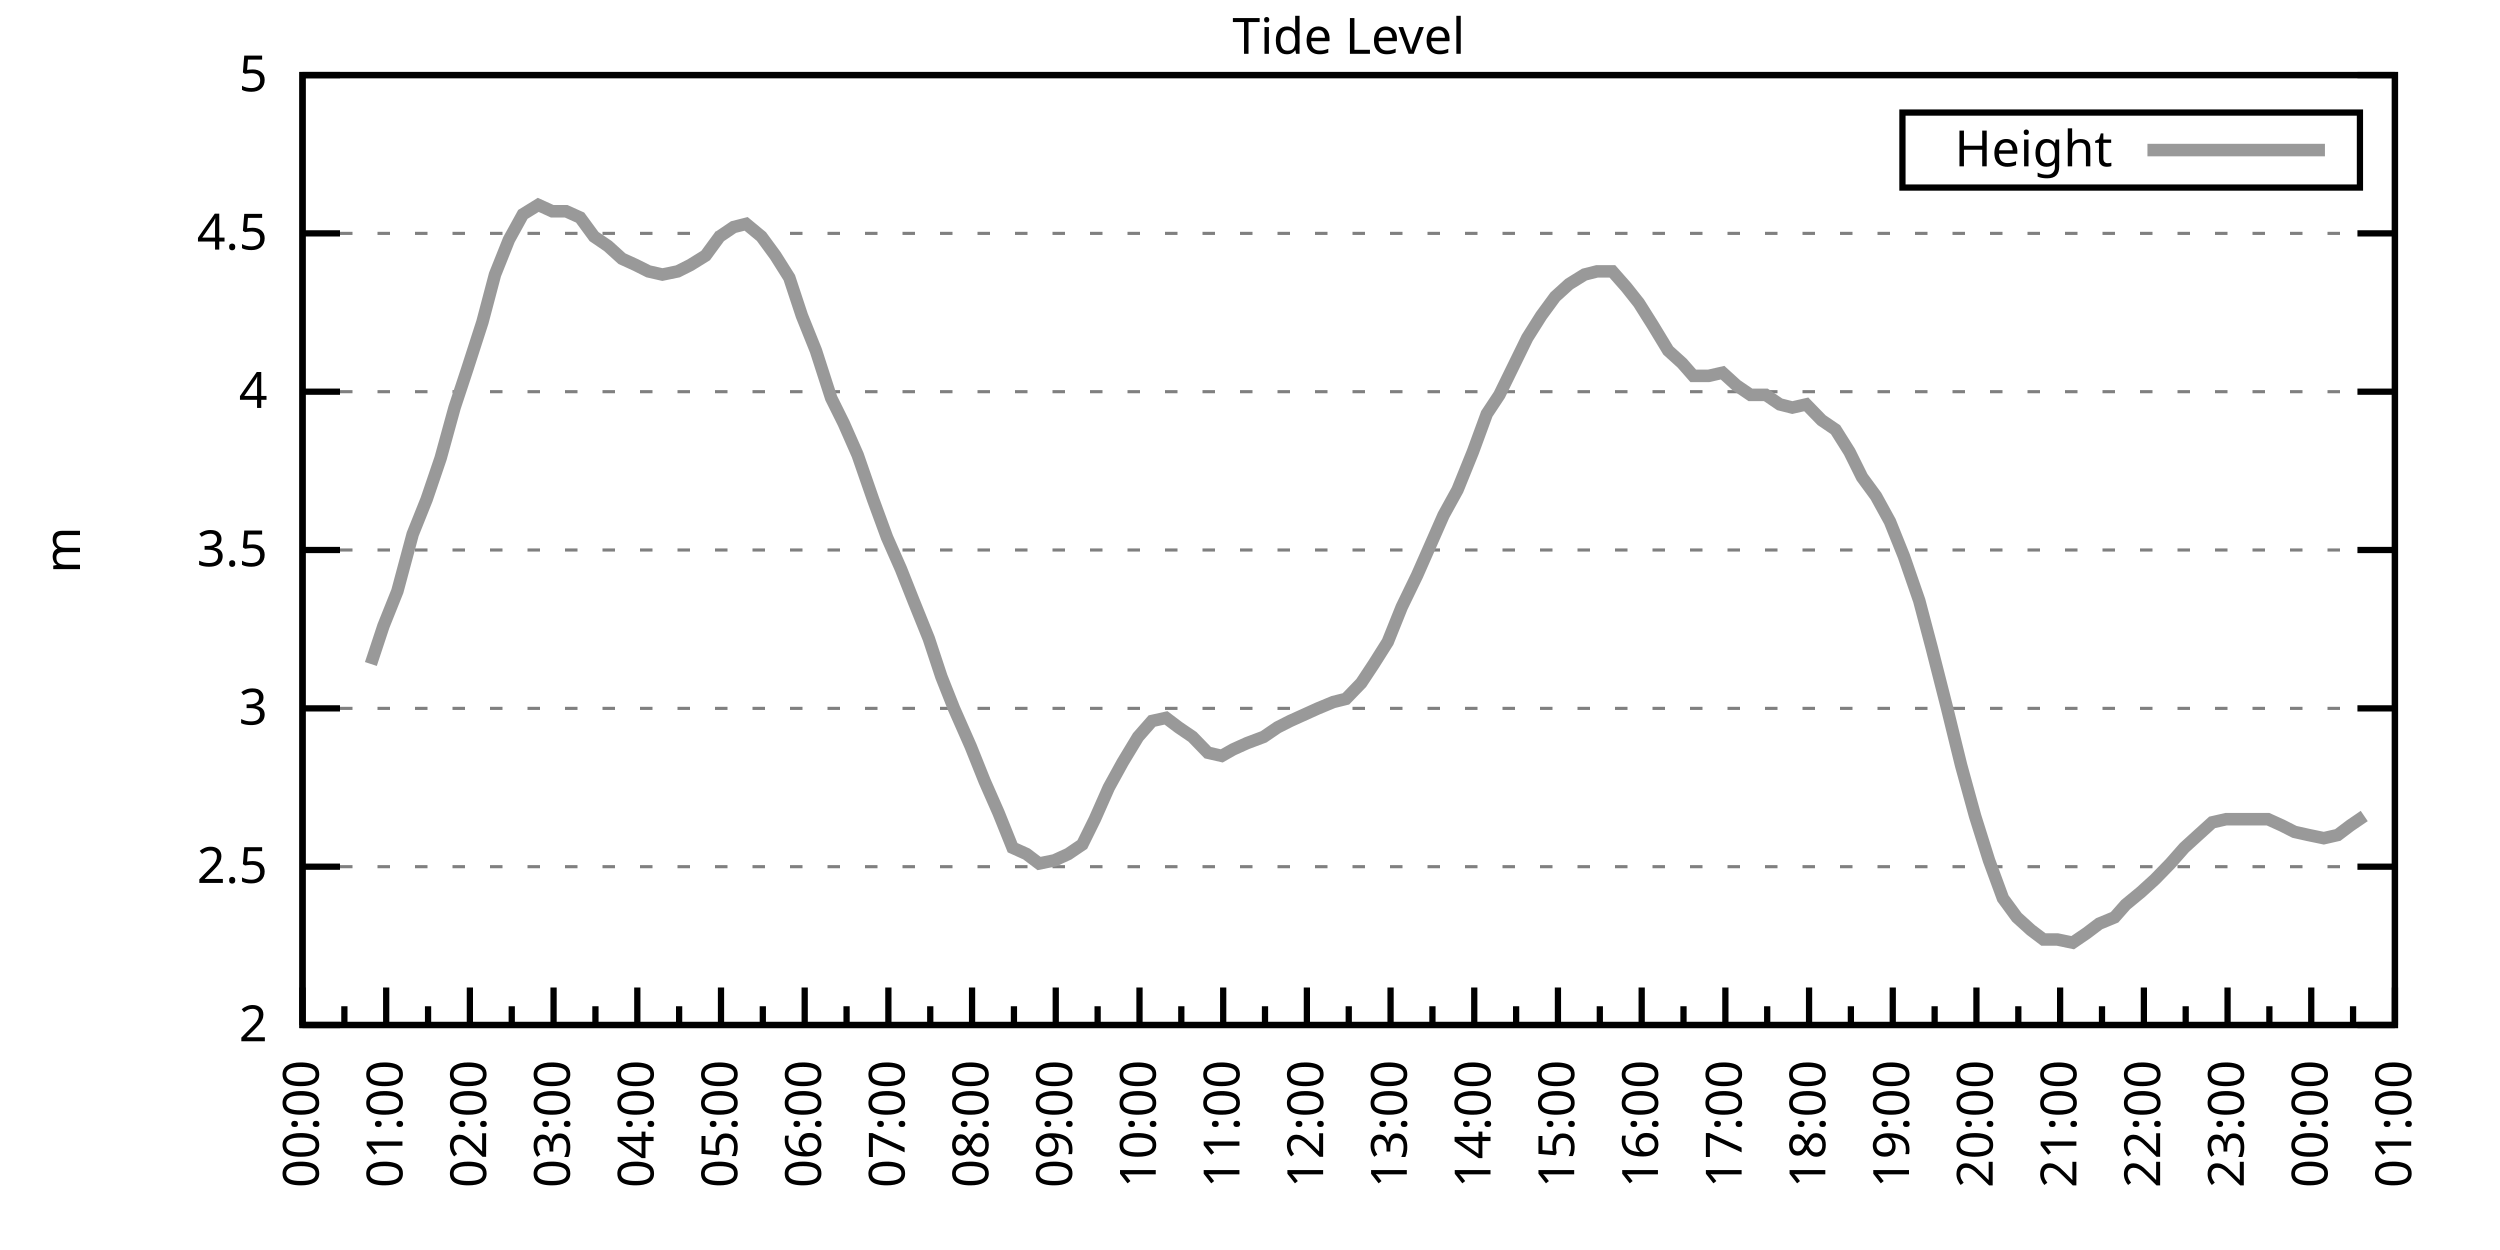
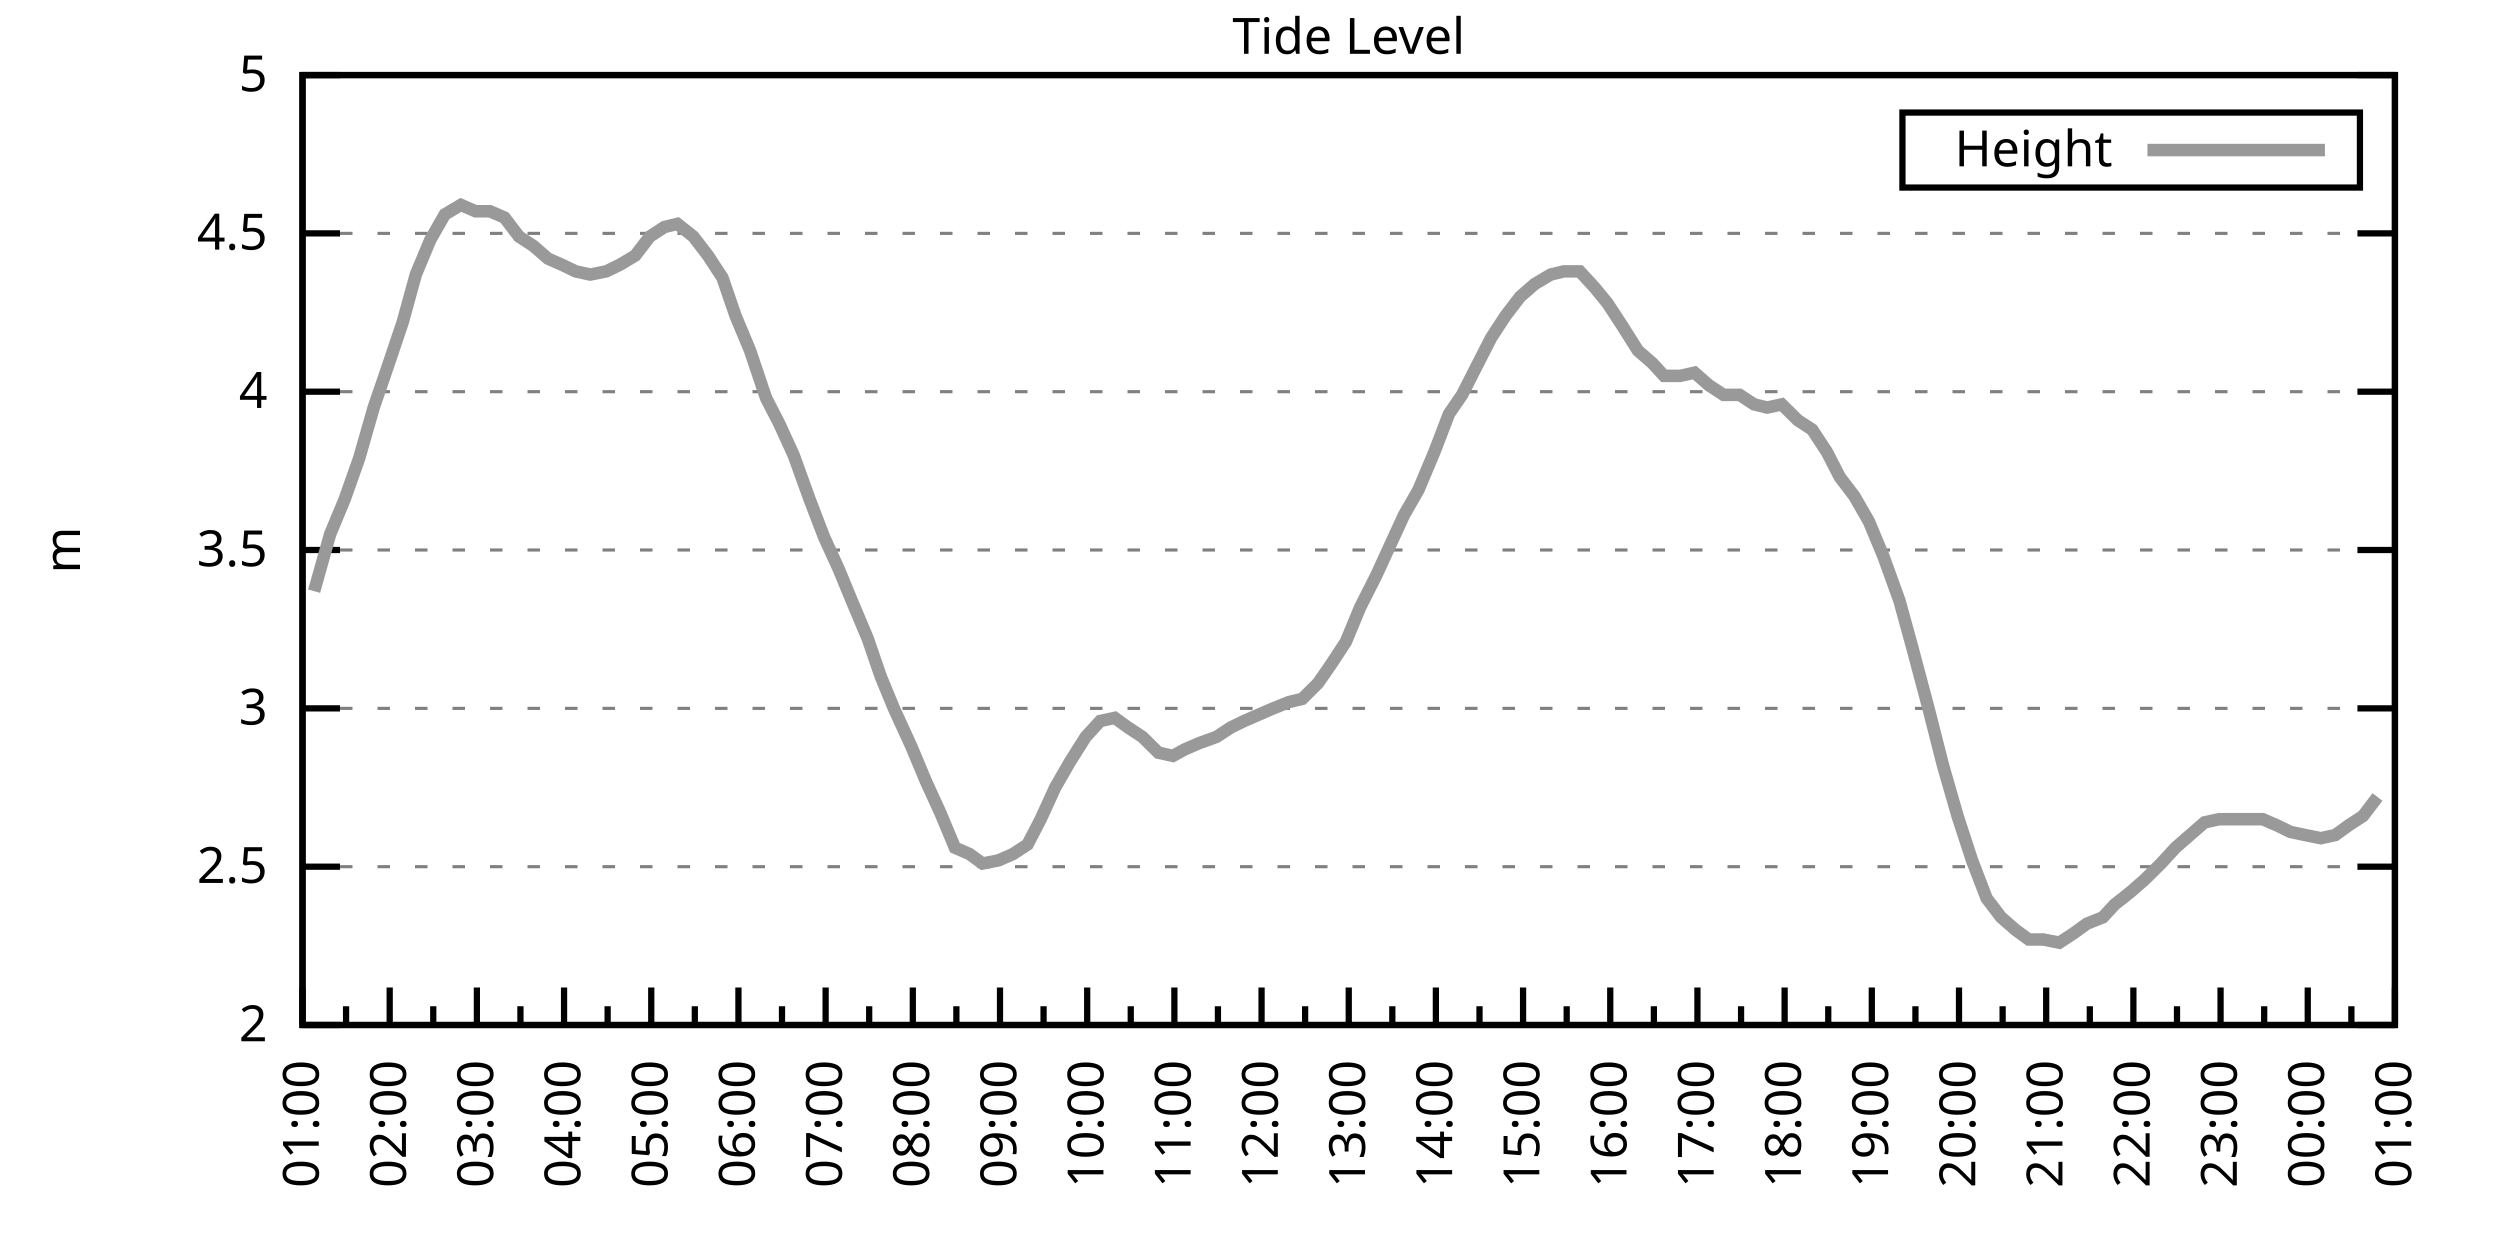
<svg xmlns="http://www.w3.org/2000/svg" xmlns:xlink="http://www.w3.org/1999/xlink" width="400" height="200" viewBox="0 0 400 200">
  <g id="gnuplot_canvas">
    <rect x="0" y="0" width="400" height="200" fill="none" />
    <defs>
      <circle id="gpDot" r="0.5" stroke-width="0.5" stroke="currentColor" />
      <path id="gpPt0" stroke-width="0.333" stroke="currentColor" d="M-1,0 h2 M0,-1 v2" />
      <path id="gpPt1" stroke-width="0.333" stroke="currentColor" d="M-1,-1 L1,1 M1,-1 L-1,1" />
      <path id="gpPt2" stroke-width="0.333" stroke="currentColor" d="M-1,0 L1,0 M0,-1 L0,1 M-1,-1 L1,1 M-1,1 L1,-1" />
      <rect id="gpPt3" stroke-width="0.333" stroke="currentColor" x="-1" y="-1" width="2" height="2" />
      <rect id="gpPt4" stroke-width="0.333" stroke="currentColor" fill="currentColor" x="-1" y="-1" width="2" height="2" />
      <circle id="gpPt5" stroke-width="0.333" stroke="currentColor" cx="0" cy="0" r="1" />
      <use xlink:href="#gpPt5" id="gpPt6" fill="currentColor" stroke="none" />
      <path id="gpPt7" stroke-width="0.333" stroke="currentColor" d="M0,-1.33 L-1.33,0.67 L1.33,0.67 z" />
      <use xlink:href="#gpPt7" id="gpPt8" fill="currentColor" stroke="none" />
      <use xlink:href="#gpPt7" id="gpPt9" stroke="currentColor" transform="rotate(180)" />
      <use xlink:href="#gpPt9" id="gpPt10" fill="currentColor" stroke="none" />
      <use xlink:href="#gpPt3" id="gpPt11" stroke="currentColor" transform="rotate(45)" />
      <use xlink:href="#gpPt11" id="gpPt12" fill="currentColor" stroke="none" />
      <path id="gpPt13" stroke-width="0.333" stroke="currentColor" d="M0,1.330 L1.265,0.411 L0.782,-1.067 L-0.782,-1.076 L-1.265,0.411 z" />
      <use xlink:href="#gpPt13" id="gpPt14" fill="currentColor" stroke="none" />
      <filter id="textbox" filterUnits="objectBoundingBox" x="0" y="0" height="1" width="1">
        <feFlood flood-color="white" flood-opacity="1" result="bgnd" />
        <feComposite in="SourceGraphic" in2="bgnd" operator="atop" />
      </filter>
      <filter id="greybox" filterUnits="objectBoundingBox" x="0" y="0" height="1" width="1">
        <feFlood flood-color="lightgrey" flood-opacity="1" result="grey" />
        <feComposite in="SourceGraphic" in2="grey" operator="atop" />
      </filter>
    </defs>
    <g fill="none" color="white" stroke="currentColor" stroke-width="1.00" stroke-linecap="butt" stroke-linejoin="miter">
</g>
    <g fill="none" color="black" stroke="currentColor" stroke-width="1.00" stroke-linecap="butt" stroke-linejoin="miter">
      <g stroke="none" shape-rendering="crispEdges">
        <polygon fill="rgb(255, 255, 255)" points="48.40,164.00 383.18,164.00 383.18,12.02 48.40,12.02 " />
      </g>
    </g>
    <g fill="none" color="black" stroke="currentColor" stroke-width="1.00" stroke-linecap="butt" stroke-linejoin="miter">
</g>
    <g fill="none" color="black" stroke="black" stroke-width="0.50" stroke-linecap="butt" stroke-linejoin="miter">
</g>
    <g fill="none" color="gray" stroke="currentColor" stroke-width="0.50" stroke-linecap="butt" stroke-linejoin="miter">
      <path stroke="gray" stroke-dasharray="2,4" class="gridline" d="M48.40,164.00 L383.19,164.00  " />
    </g>
    <g fill="none" color="gray" stroke="gray" stroke-width="1.00" stroke-linecap="butt" stroke-linejoin="miter">
</g>
    <g fill="none" color="black" stroke="currentColor" stroke-width="1.00" stroke-linecap="butt" stroke-linejoin="miter">
      <path stroke="black" d="M48.40,164.00 L54.40,164.00 M383.19,164.00 L377.19,164.00  " />
      <g transform="translate(42.80,166.60)" stroke="none" fill="black" font-family="Sans" font-size="8.00" text-anchor="end">
        <text>
          <tspan font-family="Sans"> 2</tspan>
        </text>
      </g>
    </g>
    <g fill="none" color="black" stroke="currentColor" stroke-width="1.00" stroke-linecap="butt" stroke-linejoin="miter">
</g>
    <g fill="none" color="black" stroke="black" stroke-width="0.50" stroke-linecap="butt" stroke-linejoin="miter">
</g>
    <g fill="none" color="gray" stroke="currentColor" stroke-width="0.50" stroke-linecap="butt" stroke-linejoin="miter">
      <path stroke="gray" stroke-dasharray="2,4" class="gridline" d="M48.40,138.67 L383.19,138.67  " />
    </g>
    <g fill="none" color="gray" stroke="gray" stroke-width="1.00" stroke-linecap="butt" stroke-linejoin="miter">
</g>
    <g fill="none" color="black" stroke="currentColor" stroke-width="1.00" stroke-linecap="butt" stroke-linejoin="miter">
      <path stroke="black" d="M48.40,138.67 L54.40,138.67 M383.19,138.67 L377.19,138.67  " />
      <g transform="translate(42.80,141.27)" stroke="none" fill="black" font-family="Sans" font-size="8.00" text-anchor="end">
        <text>
          <tspan font-family="Sans"> 2.5</tspan>
        </text>
      </g>
    </g>
    <g fill="none" color="black" stroke="currentColor" stroke-width="1.00" stroke-linecap="butt" stroke-linejoin="miter">
</g>
    <g fill="none" color="black" stroke="black" stroke-width="0.50" stroke-linecap="butt" stroke-linejoin="miter">
</g>
    <g fill="none" color="gray" stroke="currentColor" stroke-width="0.50" stroke-linecap="butt" stroke-linejoin="miter">
      <path stroke="gray" stroke-dasharray="2,4" class="gridline" d="M48.40,113.34 L383.19,113.34  " />
    </g>
    <g fill="none" color="gray" stroke="gray" stroke-width="1.00" stroke-linecap="butt" stroke-linejoin="miter">
</g>
    <g fill="none" color="black" stroke="currentColor" stroke-width="1.00" stroke-linecap="butt" stroke-linejoin="miter">
      <path stroke="black" d="M48.40,113.34 L54.40,113.34 M383.19,113.34 L377.19,113.34  " />
      <g transform="translate(42.80,115.94)" stroke="none" fill="black" font-family="Sans" font-size="8.00" text-anchor="end">
        <text>
          <tspan font-family="Sans"> 3</tspan>
        </text>
      </g>
    </g>
    <g fill="none" color="black" stroke="currentColor" stroke-width="1.00" stroke-linecap="butt" stroke-linejoin="miter">
</g>
    <g fill="none" color="black" stroke="black" stroke-width="0.50" stroke-linecap="butt" stroke-linejoin="miter">
</g>
    <g fill="none" color="gray" stroke="currentColor" stroke-width="0.50" stroke-linecap="butt" stroke-linejoin="miter">
      <path stroke="gray" stroke-dasharray="2,4" class="gridline" d="M48.40,88.00 L383.19,88.00  " />
    </g>
    <g fill="none" color="gray" stroke="gray" stroke-width="1.00" stroke-linecap="butt" stroke-linejoin="miter">
</g>
    <g fill="none" color="black" stroke="currentColor" stroke-width="1.00" stroke-linecap="butt" stroke-linejoin="miter">
      <path stroke="black" d="M48.40,88.00 L54.40,88.00 M383.19,88.00 L377.19,88.00  " />
      <g transform="translate(42.80,90.60)" stroke="none" fill="black" font-family="Sans" font-size="8.00" text-anchor="end">
        <text>
          <tspan font-family="Sans"> 3.5</tspan>
        </text>
      </g>
    </g>
    <g fill="none" color="black" stroke="currentColor" stroke-width="1.00" stroke-linecap="butt" stroke-linejoin="miter">
</g>
    <g fill="none" color="black" stroke="black" stroke-width="0.50" stroke-linecap="butt" stroke-linejoin="miter">
</g>
    <g fill="none" color="gray" stroke="currentColor" stroke-width="0.50" stroke-linecap="butt" stroke-linejoin="miter">
      <path stroke="gray" stroke-dasharray="2,4" class="gridline" d="M48.40,62.67 L383.19,62.67  " />
    </g>
    <g fill="none" color="gray" stroke="gray" stroke-width="1.00" stroke-linecap="butt" stroke-linejoin="miter">
</g>
    <g fill="none" color="black" stroke="currentColor" stroke-width="1.00" stroke-linecap="butt" stroke-linejoin="miter">
      <path stroke="black" d="M48.40,62.67 L54.40,62.67 M383.19,62.67 L377.19,62.67  " />
      <g transform="translate(42.80,65.27)" stroke="none" fill="black" font-family="Sans" font-size="8.00" text-anchor="end">
        <text>
          <tspan font-family="Sans"> 4</tspan>
        </text>
      </g>
    </g>
    <g fill="none" color="black" stroke="currentColor" stroke-width="1.00" stroke-linecap="butt" stroke-linejoin="miter">
</g>
    <g fill="none" color="black" stroke="black" stroke-width="0.50" stroke-linecap="butt" stroke-linejoin="miter">
</g>
    <g fill="none" color="gray" stroke="currentColor" stroke-width="0.50" stroke-linecap="butt" stroke-linejoin="miter">
      <path stroke="gray" stroke-dasharray="2,4" class="gridline" d="M48.40,37.34 L383.19,37.34  " />
    </g>
    <g fill="none" color="gray" stroke="gray" stroke-width="1.00" stroke-linecap="butt" stroke-linejoin="miter">
</g>
    <g fill="none" color="black" stroke="currentColor" stroke-width="1.00" stroke-linecap="butt" stroke-linejoin="miter">
      <path stroke="black" d="M48.40,37.34 L54.40,37.34 M383.19,37.34 L377.19,37.34  " />
      <g transform="translate(42.80,39.94)" stroke="none" fill="black" font-family="Sans" font-size="8.00" text-anchor="end">
        <text>
          <tspan font-family="Sans"> 4.5</tspan>
        </text>
      </g>
    </g>
    <g fill="none" color="black" stroke="currentColor" stroke-width="1.00" stroke-linecap="butt" stroke-linejoin="miter">
</g>
    <g fill="none" color="black" stroke="black" stroke-width="0.50" stroke-linecap="butt" stroke-linejoin="miter">
</g>
    <g fill="none" color="gray" stroke="currentColor" stroke-width="0.50" stroke-linecap="butt" stroke-linejoin="miter">
      <path stroke="gray" stroke-dasharray="2,4" class="gridline" d="M48.40,12.01 L383.19,12.01  " />
    </g>
    <g fill="none" color="gray" stroke="gray" stroke-width="1.00" stroke-linecap="butt" stroke-linejoin="miter">
</g>
    <g fill="none" color="black" stroke="currentColor" stroke-width="1.00" stroke-linecap="butt" stroke-linejoin="miter">
      <path stroke="black" d="M48.40,12.01 L54.40,12.01 M383.19,12.01 L377.19,12.01  " />
      <g transform="translate(42.80,14.61)" stroke="none" fill="black" font-family="Sans" font-size="8.00" text-anchor="end">
        <text>
          <tspan font-family="Sans"> 5</tspan>
        </text>
      </g>
    </g>
    <g fill="none" color="black" stroke="currentColor" stroke-width="1.00" stroke-linecap="butt" stroke-linejoin="miter">
      <path stroke="black" d="M48.40,164.00 L48.40,158.00  " />
      <g transform="translate(51.00,169.60) rotate(270)" stroke="none" fill="black" font-family="Sans" font-size="8.00" text-anchor="end">
        <text>
+           <tspan font-family="Sans">01:00</tspan>
+         </text>
+       </g>
+     </g>
+     <g fill="none" color="black" stroke="currentColor" stroke-width="1.00" stroke-linecap="butt" stroke-linejoin="miter">
+       <path stroke="black" d="M55.37,164.00 L55.37,161.00 M62.35,164.00 L62.35,158.00  " />
+       <g transform="translate(64.95,169.60) rotate(270)" stroke="none" fill="black" font-family="Sans" font-size="8.00" text-anchor="end">
+         <text>
+           <tspan font-family="Sans">02:00</tspan>
+         </text>
+       </g>
+     </g>
+     <g fill="none" color="black" stroke="currentColor" stroke-width="1.00" stroke-linecap="butt" stroke-linejoin="miter">
+       <path stroke="black" d="M69.32,164.00 L69.32,161.00 M76.30,164.00 L76.30,158.00  " />
+       <g transform="translate(78.90,169.60) rotate(270)" stroke="none" fill="black" font-family="Sans" font-size="8.00" text-anchor="end">
+         <text>
+           <tspan font-family="Sans">03:00</tspan>
+         </text>
+       </g>
+     </g>
+     <g fill="none" color="black" stroke="currentColor" stroke-width="1.00" stroke-linecap="butt" stroke-linejoin="miter">
+       <path stroke="black" d="M83.27,164.00 L83.27,161.00 M90.25,164.00 L90.25,158.00  " />
+       <g transform="translate(92.85,169.60) rotate(270)" stroke="none" fill="black" font-family="Sans" font-size="8.00" text-anchor="end">
+         <text>
+           <tspan font-family="Sans">04:00</tspan>
+         </text>
+       </g>
+     </g>
+     <g fill="none" color="black" stroke="currentColor" stroke-width="1.00" stroke-linecap="butt" stroke-linejoin="miter">
+       <path stroke="black" d="M97.22,164.00 L97.22,161.00 M104.20,164.00 L104.20,158.00  " />
+       <g transform="translate(106.80,169.60) rotate(270)" stroke="none" fill="black" font-family="Sans" font-size="8.00" text-anchor="end">
+         <text>
+           <tspan font-family="Sans">05:00</tspan>
+         </text>
+       </g>
+     </g>
+     <g fill="none" color="black" stroke="currentColor" stroke-width="1.00" stroke-linecap="butt" stroke-linejoin="miter">
+       <path stroke="black" d="M111.17,164.00 L111.17,161.00 M118.15,164.00 L118.15,158.00  " />
+       <g transform="translate(120.75,169.60) rotate(270)" stroke="none" fill="black" font-family="Sans" font-size="8.00" text-anchor="end">
+         <text>
+           <tspan font-family="Sans">06:00</tspan>
+         </text>
+       </g>
+     </g>
+     <g fill="none" color="black" stroke="currentColor" stroke-width="1.00" stroke-linecap="butt" stroke-linejoin="miter">
+       <path stroke="black" d="M125.12,164.00 L125.12,161.00 M132.10,164.00 L132.10,158.00  " />
+       <g transform="translate(134.70,169.60) rotate(270)" stroke="none" fill="black" font-family="Sans" font-size="8.00" text-anchor="end">
+         <text>
+           <tspan font-family="Sans">07:00</tspan>
+         </text>
+       </g>
+     </g>
+     <g fill="none" color="black" stroke="currentColor" stroke-width="1.00" stroke-linecap="butt" stroke-linejoin="miter">
+       <path stroke="black" d="M139.07,164.00 L139.07,161.00 M146.05,164.00 L146.05,158.00  " />
+       <g transform="translate(148.65,169.60) rotate(270)" stroke="none" fill="black" font-family="Sans" font-size="8.00" text-anchor="end">
+         <text>
+           <tspan font-family="Sans">08:00</tspan>
+         </text>
+       </g>
+     </g>
+     <g fill="none" color="black" stroke="currentColor" stroke-width="1.00" stroke-linecap="butt" stroke-linejoin="miter">
+       <path stroke="black" d="M153.02,164.00 L153.02,161.00 M160.00,164.00 L160.00,158.00  " />
+       <g transform="translate(162.60,169.60) rotate(270)" stroke="none" fill="black" font-family="Sans" font-size="8.00" text-anchor="end">
+         <text>
+           <tspan font-family="Sans">09:00</tspan>
+         </text>
+       </g>
+     </g>
+     <g fill="none" color="black" stroke="currentColor" stroke-width="1.00" stroke-linecap="butt" stroke-linejoin="miter">
+       <path stroke="black" d="M166.97,164.00 L166.97,161.00 M173.95,164.00 L173.95,158.00  " />
+       <g transform="translate(176.55,169.60) rotate(270)" stroke="none" fill="black" font-family="Sans" font-size="8.00" text-anchor="end">
+         <text>
+           <tspan font-family="Sans">10:00</tspan>
+         </text>
+       </g>
+     </g>
+     <g fill="none" color="black" stroke="currentColor" stroke-width="1.00" stroke-linecap="butt" stroke-linejoin="miter">
+       <path stroke="black" d="M180.92,164.00 L180.92,161.00 M187.90,164.00 L187.90,158.00  " />
+       <g transform="translate(190.50,169.60) rotate(270)" stroke="none" fill="black" font-family="Sans" font-size="8.00" text-anchor="end">
+         <text>
+           <tspan font-family="Sans">11:00</tspan>
+         </text>
+       </g>
+     </g>
+     <g fill="none" color="black" stroke="currentColor" stroke-width="1.00" stroke-linecap="butt" stroke-linejoin="miter">
+       <path stroke="black" d="M194.87,164.00 L194.87,161.00 M201.85,164.00 L201.85,158.00  " />
+       <g transform="translate(204.45,169.60) rotate(270)" stroke="none" fill="black" font-family="Sans" font-size="8.00" text-anchor="end">
+         <text>
+           <tspan font-family="Sans">12:00</tspan>
+         </text>
+       </g>
+     </g>
+     <g fill="none" color="black" stroke="currentColor" stroke-width="1.00" stroke-linecap="butt" stroke-linejoin="miter">
+       <path stroke="black" d="M208.82,164.00 L208.82,161.00 M215.80,164.00 L215.80,158.00  " />
+       <g transform="translate(218.40,169.60) rotate(270)" stroke="none" fill="black" font-family="Sans" font-size="8.00" text-anchor="end">
+         <text>
+           <tspan font-family="Sans">13:00</tspan>
+         </text>
+       </g>
+     </g>
+     <g fill="none" color="black" stroke="currentColor" stroke-width="1.00" stroke-linecap="butt" stroke-linejoin="miter">
+       <path stroke="black" d="M222.77,164.00 L222.77,161.00 M229.74,164.00 L229.74,158.00  " />
+       <g transform="translate(232.34,169.60) rotate(270)" stroke="none" fill="black" font-family="Sans" font-size="8.00" text-anchor="end">
+         <text>
+           <tspan font-family="Sans">14:00</tspan>
+         </text>
+       </g>
+     </g>
+     <g fill="none" color="black" stroke="currentColor" stroke-width="1.00" stroke-linecap="butt" stroke-linejoin="miter">
+       <path stroke="black" d="M236.72,164.00 L236.72,161.00 M243.69,164.00 L243.69,158.00  " />
+       <g transform="translate(246.29,169.60) rotate(270)" stroke="none" fill="black" font-family="Sans" font-size="8.00" text-anchor="end">
+         <text>
+           <tspan font-family="Sans">15:00</tspan>
+         </text>
+       </g>
+     </g>
+     <g fill="none" color="black" stroke="currentColor" stroke-width="1.00" stroke-linecap="butt" stroke-linejoin="miter">
+       <path stroke="black" d="M250.67,164.00 L250.67,161.00 M257.64,164.00 L257.64,158.00  " />
+       <g transform="translate(260.24,169.60) rotate(270)" stroke="none" fill="black" font-family="Sans" font-size="8.00" text-anchor="end">
+         <text>
+           <tspan font-family="Sans">16:00</tspan>
+         </text>
+       </g>
+     </g>
+     <g fill="none" color="black" stroke="currentColor" stroke-width="1.00" stroke-linecap="butt" stroke-linejoin="miter">
+       <path stroke="black" d="M264.62,164.00 L264.62,161.00 M271.59,164.00 L271.59,158.00  " />
+       <g transform="translate(274.19,169.60) rotate(270)" stroke="none" fill="black" font-family="Sans" font-size="8.00" text-anchor="end">
+         <text>
+           <tspan font-family="Sans">17:00</tspan>
+         </text>
+       </g>
+     </g>
+     <g fill="none" color="black" stroke="currentColor" stroke-width="1.00" stroke-linecap="butt" stroke-linejoin="miter">
+       <path stroke="black" d="M278.57,164.00 L278.57,161.00 M285.54,164.00 L285.54,158.00  " />
+       <g transform="translate(288.14,169.60) rotate(270)" stroke="none" fill="black" font-family="Sans" font-size="8.00" text-anchor="end">
+         <text>
+           <tspan font-family="Sans">18:00</tspan>
+         </text>
+       </g>
+     </g>
+     <g fill="none" color="black" stroke="currentColor" stroke-width="1.00" stroke-linecap="butt" stroke-linejoin="miter">
+       <path stroke="black" d="M292.52,164.00 L292.52,161.00 M299.49,164.00 L299.49,158.00  " />
+       <g transform="translate(302.09,169.60) rotate(270)" stroke="none" fill="black" font-family="Sans" font-size="8.00" text-anchor="end">
+         <text>
+           <tspan font-family="Sans">19:00</tspan>
+         </text>
+       </g>
+     </g>
+     <g fill="none" color="black" stroke="currentColor" stroke-width="1.00" stroke-linecap="butt" stroke-linejoin="miter">
+       <path stroke="black" d="M306.47,164.00 L306.47,161.00 M313.44,164.00 L313.44,158.00  " />
+       <g transform="translate(316.04,169.60) rotate(270)" stroke="none" fill="black" font-family="Sans" font-size="8.00" text-anchor="end">
+         <text>
+           <tspan font-family="Sans">20:00</tspan>
+         </text>
+       </g>
+     </g>
+     <g fill="none" color="black" stroke="currentColor" stroke-width="1.00" stroke-linecap="butt" stroke-linejoin="miter">
+       <path stroke="black" d="M320.42,164.00 L320.42,161.00 M327.39,164.00 L327.39,158.00  " />
+       <g transform="translate(329.99,169.60) rotate(270)" stroke="none" fill="black" font-family="Sans" font-size="8.00" text-anchor="end">
+         <text>
+           <tspan font-family="Sans">21:00</tspan>
+         </text>
+       </g>
+     </g>
+     <g fill="none" color="black" stroke="currentColor" stroke-width="1.00" stroke-linecap="butt" stroke-linejoin="miter">
+       <path stroke="black" d="M334.37,164.00 L334.37,161.00 M341.34,164.00 L341.34,158.00  " />
+       <g transform="translate(343.94,169.60) rotate(270)" stroke="none" fill="black" font-family="Sans" font-size="8.00" text-anchor="end">
+         <text>
+           <tspan font-family="Sans">22:00</tspan>
+         </text>
+       </g>
+     </g>
+     <g fill="none" color="black" stroke="currentColor" stroke-width="1.00" stroke-linecap="butt" stroke-linejoin="miter">
+       <path stroke="black" d="M348.32,164.00 L348.32,161.00 M355.29,164.00 L355.29,158.00  " />
+       <g transform="translate(357.89,169.60) rotate(270)" stroke="none" fill="black" font-family="Sans" font-size="8.00" text-anchor="end">
+         <text>
+           <tspan font-family="Sans">23:00</tspan>
+         </text>
+       </g>
+     </g>
+     <g fill="none" color="black" stroke="currentColor" stroke-width="1.00" stroke-linecap="butt" stroke-linejoin="miter">
+       <path stroke="black" d="M362.27,164.00 L362.27,161.00 M369.24,164.00 L369.24,158.00  " />
+       <g transform="translate(371.84,169.60) rotate(270)" stroke="none" fill="black" font-family="Sans" font-size="8.00" text-anchor="end">
+         <text>
          <tspan font-family="Sans">00:00</tspan>
        </text>
      </g>
    </g>
    <g fill="none" color="black" stroke="currentColor" stroke-width="1.00" stroke-linecap="butt" stroke-linejoin="miter">
-       <path stroke="black" d="M55.10,164.00 L55.10,161.00 M61.79,164.00 L61.79,158.00  " />
-       <g transform="translate(64.39,169.60) rotate(270)" stroke="none" fill="black" font-family="Sans" font-size="8.00" text-anchor="end">
-         <text>
-           <tspan font-family="Sans">01:00</tspan>
-         </text>
-       </g>
-     </g>
-     <g fill="none" color="black" stroke="currentColor" stroke-width="1.00" stroke-linecap="butt" stroke-linejoin="miter">
-       <path stroke="black" d="M68.49,164.00 L68.49,161.00 M75.18,164.00 L75.18,158.00  " />
-       <g transform="translate(77.78,169.60) rotate(270)" stroke="none" fill="black" font-family="Sans" font-size="8.00" text-anchor="end">
-         <text>
-           <tspan font-family="Sans">02:00</tspan>
-         </text>
-       </g>
-     </g>
-     <g fill="none" color="black" stroke="currentColor" stroke-width="1.00" stroke-linecap="butt" stroke-linejoin="miter">
-       <path stroke="black" d="M81.88,164.00 L81.88,161.00 M88.57,164.00 L88.57,158.00  " />
-       <g transform="translate(91.17,169.60) rotate(270)" stroke="none" fill="black" font-family="Sans" font-size="8.00" text-anchor="end">
-         <text>
-           <tspan font-family="Sans">03:00</tspan>
-         </text>
-       </g>
-     </g>
-     <g fill="none" color="black" stroke="currentColor" stroke-width="1.00" stroke-linecap="butt" stroke-linejoin="miter">
-       <path stroke="black" d="M95.27,164.00 L95.27,161.00 M101.97,164.00 L101.97,158.00  " />
-       <g transform="translate(104.57,169.60) rotate(270)" stroke="none" fill="black" font-family="Sans" font-size="8.00" text-anchor="end">
-         <text>
-           <tspan font-family="Sans">04:00</tspan>
-         </text>
-       </g>
-     </g>
-     <g fill="none" color="black" stroke="currentColor" stroke-width="1.00" stroke-linecap="butt" stroke-linejoin="miter">
-       <path stroke="black" d="M108.66,164.00 L108.66,161.00 M115.36,164.00 L115.36,158.00  " />
-       <g transform="translate(117.96,169.60) rotate(270)" stroke="none" fill="black" font-family="Sans" font-size="8.00" text-anchor="end">
-         <text>
-           <tspan font-family="Sans">05:00</tspan>
-         </text>
-       </g>
-     </g>
-     <g fill="none" color="black" stroke="currentColor" stroke-width="1.00" stroke-linecap="butt" stroke-linejoin="miter">
-       <path stroke="black" d="M122.05,164.00 L122.05,161.00 M128.75,164.00 L128.75,158.00  " />
-       <g transform="translate(131.35,169.60) rotate(270)" stroke="none" fill="black" font-family="Sans" font-size="8.00" text-anchor="end">
-         <text>
-           <tspan font-family="Sans">06:00</tspan>
-         </text>
-       </g>
-     </g>
-     <g fill="none" color="black" stroke="currentColor" stroke-width="1.00" stroke-linecap="butt" stroke-linejoin="miter">
-       <path stroke="black" d="M135.45,164.00 L135.45,161.00 M142.14,164.00 L142.14,158.00  " />
-       <g transform="translate(144.74,169.60) rotate(270)" stroke="none" fill="black" font-family="Sans" font-size="8.00" text-anchor="end">
-         <text>
-           <tspan font-family="Sans">07:00</tspan>
-         </text>
-       </g>
-     </g>
-     <g fill="none" color="black" stroke="currentColor" stroke-width="1.00" stroke-linecap="butt" stroke-linejoin="miter">
-       <path stroke="black" d="M148.84,164.00 L148.84,161.00 M155.53,164.00 L155.53,158.00  " />
-       <g transform="translate(158.13,169.60) rotate(270)" stroke="none" fill="black" font-family="Sans" font-size="8.00" text-anchor="end">
-         <text>
-           <tspan font-family="Sans">08:00</tspan>
-         </text>
-       </g>
-     </g>
-     <g fill="none" color="black" stroke="currentColor" stroke-width="1.00" stroke-linecap="butt" stroke-linejoin="miter">
-       <path stroke="black" d="M162.23,164.00 L162.23,161.00 M168.92,164.00 L168.92,158.00  " />
-       <g transform="translate(171.52,169.60) rotate(270)" stroke="none" fill="black" font-family="Sans" font-size="8.00" text-anchor="end">
-         <text>
-           <tspan font-family="Sans">09:00</tspan>
-         </text>
-       </g>
-     </g>
-     <g fill="none" color="black" stroke="currentColor" stroke-width="1.00" stroke-linecap="butt" stroke-linejoin="miter">
-       <path stroke="black" d="M175.62,164.00 L175.62,161.00 M182.32,164.00 L182.32,158.00  " />
-       <g transform="translate(184.92,169.60) rotate(270)" stroke="none" fill="black" font-family="Sans" font-size="8.00" text-anchor="end">
-         <text>
-           <tspan font-family="Sans">10:00</tspan>
-         </text>
-       </g>
-     </g>
-     <g fill="none" color="black" stroke="currentColor" stroke-width="1.00" stroke-linecap="butt" stroke-linejoin="miter">
-       <path stroke="black" d="M189.01,164.00 L189.01,161.00 M195.71,164.00 L195.71,158.00  " />
-       <g transform="translate(198.31,169.60) rotate(270)" stroke="none" fill="black" font-family="Sans" font-size="8.00" text-anchor="end">
-         <text>
-           <tspan font-family="Sans">11:00</tspan>
-         </text>
-       </g>
-     </g>
-     <g fill="none" color="black" stroke="currentColor" stroke-width="1.00" stroke-linecap="butt" stroke-linejoin="miter">
-       <path stroke="black" d="M202.40,164.00 L202.40,161.00 M209.10,164.00 L209.10,158.00  " />
-       <g transform="translate(211.70,169.60) rotate(270)" stroke="none" fill="black" font-family="Sans" font-size="8.00" text-anchor="end">
-         <text>
-           <tspan font-family="Sans">12:00</tspan>
-         </text>
-       </g>
-     </g>
-     <g fill="none" color="black" stroke="currentColor" stroke-width="1.00" stroke-linecap="butt" stroke-linejoin="miter">
-       <path stroke="black" d="M215.80,164.00 L215.80,161.00 M222.49,164.00 L222.49,158.00  " />
-       <g transform="translate(225.09,169.60) rotate(270)" stroke="none" fill="black" font-family="Sans" font-size="8.00" text-anchor="end">
-         <text>
-           <tspan font-family="Sans">13:00</tspan>
-         </text>
-       </g>
-     </g>
-     <g fill="none" color="black" stroke="currentColor" stroke-width="1.00" stroke-linecap="butt" stroke-linejoin="miter">
-       <path stroke="black" d="M229.19,164.00 L229.19,161.00 M235.88,164.00 L235.88,158.00  " />
-       <g transform="translate(238.48,169.60) rotate(270)" stroke="none" fill="black" font-family="Sans" font-size="8.00" text-anchor="end">
-         <text>
-           <tspan font-family="Sans">14:00</tspan>
-         </text>
-       </g>
-     </g>
-     <g fill="none" color="black" stroke="currentColor" stroke-width="1.00" stroke-linecap="butt" stroke-linejoin="miter">
-       <path stroke="black" d="M242.58,164.00 L242.58,161.00 M249.27,164.00 L249.27,158.00  " />
-       <g transform="translate(251.87,169.60) rotate(270)" stroke="none" fill="black" font-family="Sans" font-size="8.00" text-anchor="end">
-         <text>
-           <tspan font-family="Sans">15:00</tspan>
-         </text>
-       </g>
-     </g>
-     <g fill="none" color="black" stroke="currentColor" stroke-width="1.00" stroke-linecap="butt" stroke-linejoin="miter">
-       <path stroke="black" d="M255.97,164.00 L255.97,161.00 M262.67,164.00 L262.67,158.00  " />
-       <g transform="translate(265.27,169.60) rotate(270)" stroke="none" fill="black" font-family="Sans" font-size="8.00" text-anchor="end">
-         <text>
-           <tspan font-family="Sans">16:00</tspan>
-         </text>
-       </g>
-     </g>
-     <g fill="none" color="black" stroke="currentColor" stroke-width="1.00" stroke-linecap="butt" stroke-linejoin="miter">
-       <path stroke="black" d="M269.36,164.00 L269.36,161.00 M276.06,164.00 L276.06,158.00  " />
-       <g transform="translate(278.66,169.60) rotate(270)" stroke="none" fill="black" font-family="Sans" font-size="8.00" text-anchor="end">
-         <text>
-           <tspan font-family="Sans">17:00</tspan>
-         </text>
-       </g>
-     </g>
-     <g fill="none" color="black" stroke="currentColor" stroke-width="1.00" stroke-linecap="butt" stroke-linejoin="miter">
-       <path stroke="black" d="M282.75,164.00 L282.75,161.00 M289.45,164.00 L289.45,158.00  " />
-       <g transform="translate(292.05,169.60) rotate(270)" stroke="none" fill="black" font-family="Sans" font-size="8.00" text-anchor="end">
-         <text>
-           <tspan font-family="Sans">18:00</tspan>
-         </text>
-       </g>
-     </g>
-     <g fill="none" color="black" stroke="currentColor" stroke-width="1.00" stroke-linecap="butt" stroke-linejoin="miter">
-       <path stroke="black" d="M296.14,164.00 L296.14,161.00 M302.84,164.00 L302.84,158.00  " />
-       <g transform="translate(305.44,169.60) rotate(270)" stroke="none" fill="black" font-family="Sans" font-size="8.00" text-anchor="end">
-         <text>
-           <tspan font-family="Sans">19:00</tspan>
-         </text>
-       </g>
-     </g>
-     <g fill="none" color="black" stroke="currentColor" stroke-width="1.00" stroke-linecap="butt" stroke-linejoin="miter">
-       <path stroke="black" d="M309.54,164.00 L309.54,161.00 M316.23,164.00 L316.23,158.00  " />
-       <g transform="translate(318.83,169.60) rotate(270)" stroke="none" fill="black" font-family="Sans" font-size="8.00" text-anchor="end">
-         <text>
-           <tspan font-family="Sans">20:00</tspan>
-         </text>
-       </g>
-     </g>
-     <g fill="none" color="black" stroke="currentColor" stroke-width="1.00" stroke-linecap="butt" stroke-linejoin="miter">
-       <path stroke="black" d="M322.93,164.00 L322.93,161.00 M329.62,164.00 L329.62,158.00  " />
-       <g transform="translate(332.22,169.60) rotate(270)" stroke="none" fill="black" font-family="Sans" font-size="8.00" text-anchor="end">
-         <text>
-           <tspan font-family="Sans">21:00</tspan>
-         </text>
-       </g>
-     </g>
-     <g fill="none" color="black" stroke="currentColor" stroke-width="1.00" stroke-linecap="butt" stroke-linejoin="miter">
-       <path stroke="black" d="M336.32,164.00 L336.32,161.00 M343.02,164.00 L343.02,158.00  " />
-       <g transform="translate(345.62,169.60) rotate(270)" stroke="none" fill="black" font-family="Sans" font-size="8.00" text-anchor="end">
-         <text>
-           <tspan font-family="Sans">22:00</tspan>
-         </text>
-       </g>
-     </g>
-     <g fill="none" color="black" stroke="currentColor" stroke-width="1.00" stroke-linecap="butt" stroke-linejoin="miter">
-       <path stroke="black" d="M349.71,164.00 L349.71,161.00 M356.41,164.00 L356.41,158.00  " />
-       <g transform="translate(359.01,169.60) rotate(270)" stroke="none" fill="black" font-family="Sans" font-size="8.00" text-anchor="end">
-         <text>
-           <tspan font-family="Sans">23:00</tspan>
-         </text>
-       </g>
-     </g>
-     <g fill="none" color="black" stroke="currentColor" stroke-width="1.00" stroke-linecap="butt" stroke-linejoin="miter">
-       <path stroke="black" d="M363.10,164.00 L363.10,161.00 M369.80,164.00 L369.80,158.00  " />
-       <g transform="translate(372.40,169.60) rotate(270)" stroke="none" fill="black" font-family="Sans" font-size="8.00" text-anchor="end">
-         <text>
-           <tspan font-family="Sans">00:00</tspan>
-         </text>
-       </g>
-     </g>
-     <g fill="none" color="black" stroke="currentColor" stroke-width="1.00" stroke-linecap="butt" stroke-linejoin="miter">
-       <path stroke="black" d="M376.49,164.00 L376.49,161.00 M383.19,164.00 L383.19,158.00  " />
+       <path stroke="black" d="M376.22,164.00 L376.22,161.00 M383.19,164.00 L383.19,158.00  " />
      <g transform="translate(385.79,169.60) rotate(270)" stroke="none" fill="black" font-family="Sans" font-size="8.00" text-anchor="end">
        <text>
          <tspan font-family="Sans">01:00</tspan>
        </text>
      </g>
    </g>
    <g fill="none" color="black" stroke="currentColor" stroke-width="1.00" stroke-linecap="butt" stroke-linejoin="miter">
</g>
    <g fill="none" color="black" stroke="currentColor" stroke-width="1.00" stroke-linecap="butt" stroke-linejoin="miter">
      <path stroke="black" d="M48.40,12.01 L48.40,164.00 L383.19,164.00 L383.19,12.01 L48.40,12.01 Z  " />
    </g>
    <g fill="none" color="black" stroke="currentColor" stroke-width="1.00" stroke-linecap="butt" stroke-linejoin="miter">
      <g transform="translate(12.80,88.01) rotate(270)" stroke="none" fill="black" font-family="Sans" font-size="8.00" text-anchor="middle">
        <text>
          <tspan font-family="Sans">m</tspan>
        </text>
      </g>
    </g>
    <g fill="none" color="black" stroke="currentColor" stroke-width="1.00" stroke-linecap="butt" stroke-linejoin="miter">
</g>
    <g fill="none" color="black" stroke="currentColor" stroke-width="1.00" stroke-linecap="butt" stroke-linejoin="miter">
      <path stroke="black" d="M304.39,30.01 L304.39,18.01 L377.59,18.01 L377.59,30.01 L304.39,30.01 Z  " />
    </g>
    <g id="Tide_level_plot_1">
      <g fill="none" color="white" stroke="black" stroke-width="2.00" stroke-linecap="butt" stroke-linejoin="miter">
</g>
      <g fill="none" color="black" stroke="currentColor" stroke-width="2.00" stroke-linecap="butt" stroke-linejoin="miter">
        <g transform="translate(337.99,26.61)" stroke="none" fill="black" font-family="Sans" font-size="8.00" text-anchor="end">
          <text>
            <tspan font-family="Sans">Height</tspan>
          </text>
        </g>
      </g>
      <g fill="none" color="black" stroke="currentColor" stroke-width="2.00" stroke-linecap="butt" stroke-linejoin="miter">
-         <path stroke="rgb(153, 153, 153)" d="M343.59,24.01 L371.99,24.01 M59.34,106.24 L61.35,100.16 L63.58,94.59 L66.03,85.47 L68.26,79.90 L70.50,73.31   L72.73,65.21 L74.74,59.13 L77.19,51.53 L79.20,43.93 L81.43,38.35 L83.66,34.30 L86.12,32.78 L88.35,33.80   L90.58,33.80 L92.82,34.81 L95.05,37.85 L97.28,39.37 L99.51,41.39 L101.74,42.41 L103.75,43.42 L105.98,43.93   L108.44,43.42 L110.45,42.41 L112.90,40.89 L115.13,37.85 L117.37,36.33 L119.38,35.82 L121.83,37.85 L124.06,40.89   L126.29,44.43 L128.30,50.51 L130.54,56.09 L132.99,63.69 L135.00,67.74 L137.23,72.81 L139.69,79.90 L141.92,85.98   L144.15,91.04 L146.16,96.11 L148.61,102.19 L150.62,108.27 L152.63,113.34 L155.31,119.42 L157.54,124.99 L159.77,130.06   L162.01,135.63 L164.24,136.64 L166.25,138.16 L168.70,137.66 L170.93,136.64 L173.17,135.12 L175.17,131.07 L177.41,126.00   L179.64,121.95 L182.09,117.90 L184.32,115.36 L186.56,114.86 L188.57,116.38 L190.80,117.90 L193.25,120.43 L195.48,120.94   L197.27,119.92 L199.50,118.91 L202.18,117.90 L204.41,116.38 L206.42,115.36 L208.65,114.35 L210.88,113.34 L213.34,112.32   L215.35,111.82 L217.80,109.28 L219.81,106.24 L222.04,102.70 L224.28,97.12 L226.73,92.06 L228.74,87.50 L230.97,82.43   L233.20,78.38 L235.66,72.30 L237.89,66.22 L239.90,63.18 L242.13,58.62 L244.36,54.06 L246.60,50.51 L248.83,47.47   L251.06,45.45 L253.51,43.93 L255.52,43.42 L257.98,43.42 L260.21,45.95 L262.22,48.49 L264.45,52.03 L266.91,56.09   L269.14,58.11 L270.92,60.14 L273.38,60.14 L275.61,59.63 L277.84,61.66 L280.07,63.18 L282.53,63.18 L284.76,64.70   L286.77,65.21 L289.00,64.70 L291.46,67.23 L293.69,68.75 L295.92,72.30 L297.93,76.35 L300.16,79.39 L302.39,83.45   L304.63,89.02 L307.08,96.11 L309.09,103.71 L311.54,113.34 L313.78,122.46 L316.01,130.56 L318.24,137.66 L320.47,143.73   L322.70,146.77 L324.94,148.80 L326.95,150.32 L329.18,150.32 L331.63,150.83 L333.86,149.31 L335.87,147.79 L338.33,146.77   L340.11,144.75 L342.57,142.72 L344.80,140.69 L347.26,138.16 L349.49,135.63 L351.72,133.60 L353.95,131.58 L356.18,131.07   L358.19,131.07 L360.65,131.07 L362.88,131.07 L365.11,132.08 L367.12,133.10 L369.35,133.60 L371.81,134.11 L374.04,133.60   L376.05,132.08 L378.28,130.56  " />
+         <path stroke="rgb(153, 153, 153)" d="M343.59,24.01 L371.99,24.01 M50.26,94.59 L52.82,85.47 L55.14,79.90 L57.47,73.31 L59.79,65.21 L61.88,59.13   L64.44,51.53 L66.53,43.93 L68.86,38.35 L71.18,34.30 L73.74,32.78 L76.07,33.80 L78.39,33.80 L80.72,34.81   L83.04,37.85 L85.37,39.37 L87.69,41.39 L90.02,42.41 L92.11,43.42 L94.43,43.93 L96.99,43.42 L99.08,42.41   L101.64,40.89 L103.97,37.85 L106.29,36.33 L108.38,35.82 L110.94,37.85 L113.27,40.89 L115.59,44.43 L117.68,50.51   L120.01,56.09 L122.57,63.69 L124.66,67.74 L126.98,72.81 L129.54,79.90 L131.87,85.98 L134.19,91.04 L136.28,96.11   L138.84,102.19 L140.93,108.27 L143.02,113.34 L145.81,119.42 L148.14,124.99 L150.46,130.06 L152.79,135.63 L155.11,136.64   L157.21,138.16 L159.76,137.66 L162.09,136.64 L164.41,135.12 L166.51,131.07 L168.83,126.00 L171.16,121.95 L173.71,117.90   L176.04,115.36 L178.36,114.86 L180.46,116.38 L182.78,117.90 L185.34,120.43 L187.66,120.94 L189.52,119.92 L191.85,118.91   L194.64,117.90 L196.96,116.38 L199.06,115.36 L201.38,114.35 L203.71,113.34 L206.26,112.32 L208.36,111.82 L210.91,109.28   L213.01,106.24 L215.33,102.70 L217.65,97.12 L220.21,92.06 L222.30,87.50 L224.63,82.43 L226.95,78.38 L229.51,72.30   L231.84,66.22 L233.93,63.18 L236.25,58.62 L238.58,54.06 L240.90,50.51 L243.23,47.47 L245.55,45.45 L248.11,43.93   L250.20,43.42 L252.76,43.42 L255.09,45.95 L257.18,48.49 L259.50,52.03 L262.06,56.09 L264.39,58.11 L266.25,60.14   L268.80,60.14 L271.13,59.63 L273.45,61.66 L275.78,63.18 L278.34,63.18 L280.66,64.70 L282.75,65.21 L285.08,64.70   L287.64,67.23 L289.96,68.75 L292.29,72.30 L294.38,76.35 L296.70,79.39 L299.03,83.45 L301.35,89.02 L303.91,96.11   L306.00,103.71 L308.56,113.34 L310.88,122.46 L313.21,130.56 L315.53,137.66 L317.86,143.73 L320.18,146.77 L322.51,148.80   L324.60,150.32 L326.93,150.32 L329.48,150.83 L331.81,149.31 L333.90,147.79 L336.46,146.77 L338.32,144.75 L340.88,142.72   L343.20,140.69 L345.76,138.16 L348.08,135.63 L350.41,133.60 L352.73,131.58 L355.06,131.07 L357.15,131.07 L359.71,131.07   L362.03,131.07 L364.36,132.08 L366.45,133.10 L368.78,133.60 L371.33,134.11 L373.66,133.60 L375.75,132.08 L378.08,130.56   L380.40,127.52  " />
      </g>
    </g>
    <g fill="none" color="black" stroke="currentColor" stroke-width="2.00" stroke-linecap="butt" stroke-linejoin="miter">
</g>
    <g fill="none" color="black" stroke="black" stroke-width="1.00" stroke-linecap="butt" stroke-linejoin="miter">
</g>
    <g fill="none" color="black" stroke="currentColor" stroke-width="1.00" stroke-linecap="butt" stroke-linejoin="miter">
      <path stroke="black" d="M48.40,12.01 L48.40,164.00 L383.19,164.00 L383.19,12.01 L48.40,12.01 Z  " />
    </g>
    <g fill="none" color="black" stroke="currentColor" stroke-width="1.00" stroke-linecap="butt" stroke-linejoin="miter">
      <g transform="translate(215.79,8.61)" stroke="none" fill="black" font-family="Sans" font-size="8.00" text-anchor="middle">
        <text>
          <tspan font-family="Sans">Tide Level</tspan>
        </text>
      </g>
    </g>
    <g fill="none" color="black" stroke="currentColor" stroke-width="1.00" stroke-linecap="butt" stroke-linejoin="miter">
</g>
  </g>
</svg>
